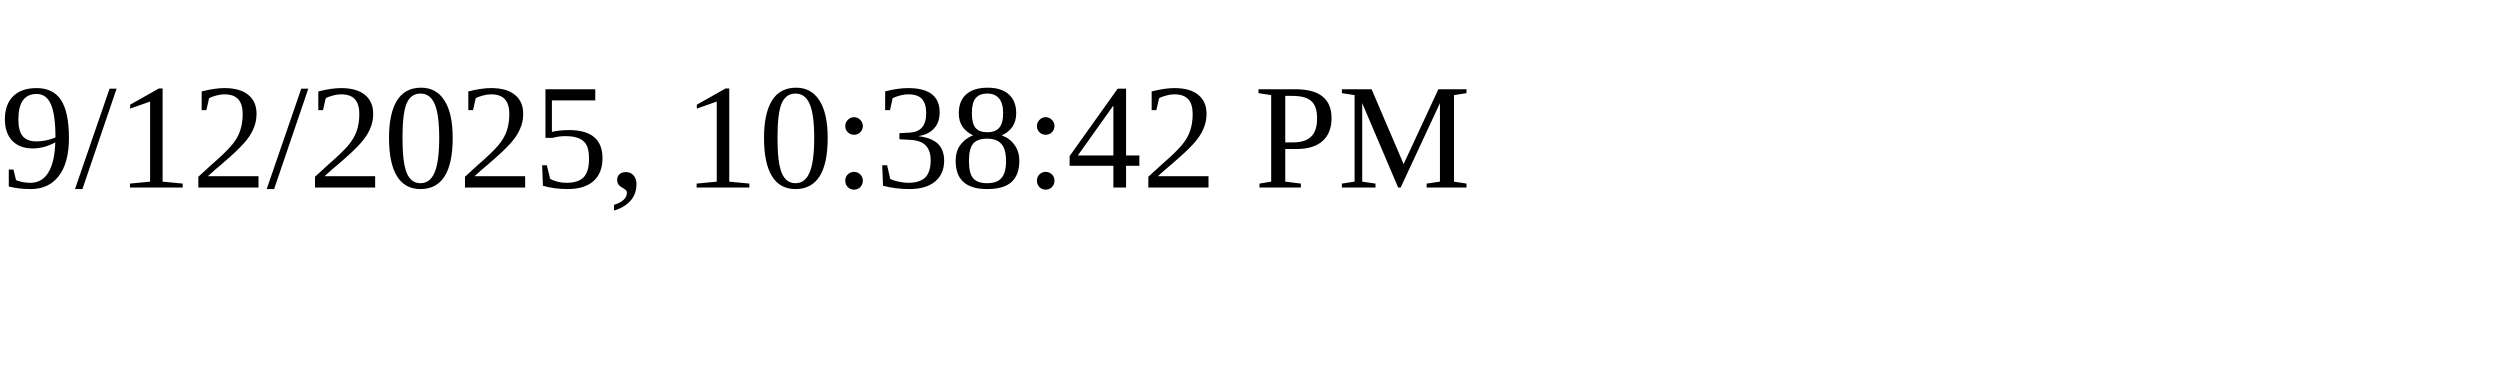
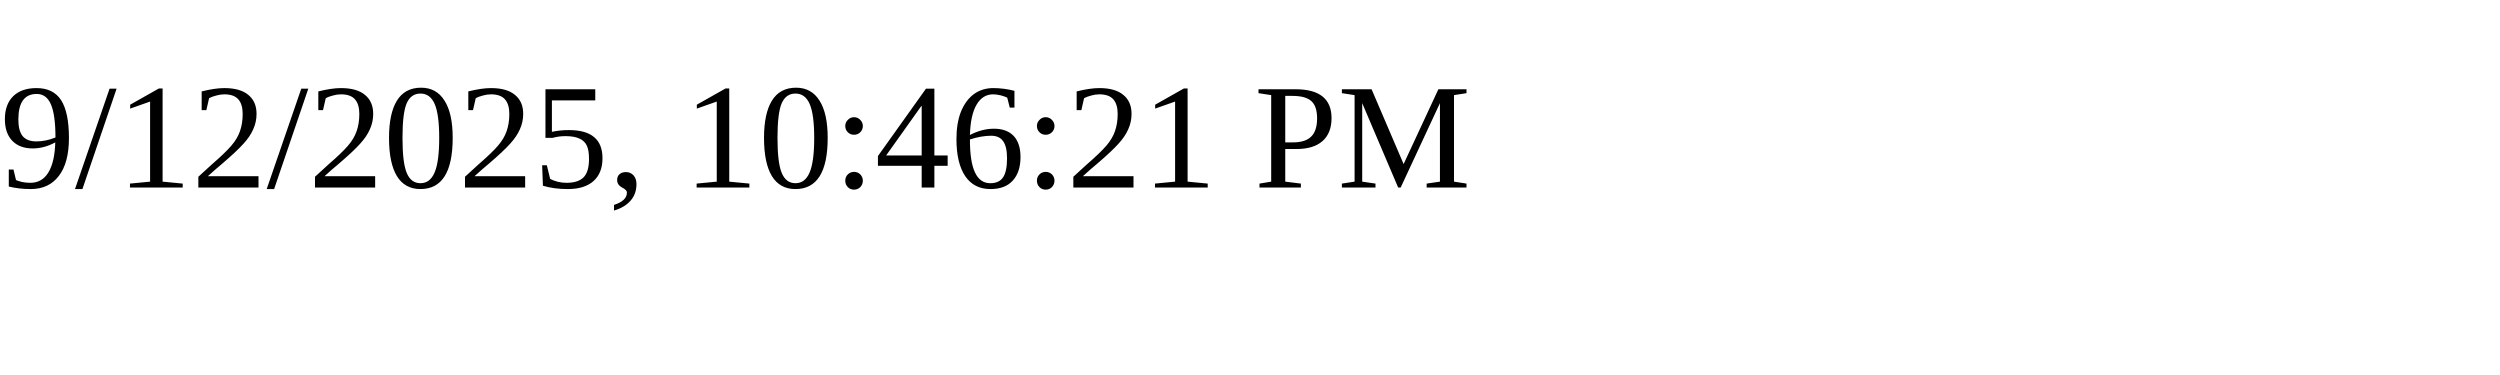
<svg xmlns="http://www.w3.org/2000/svg" height="30" width="200">
-   <text x="0" y="15">9/12/2025, 10:38:42 PM</text>
+   <text x="0" y="15">9/12/2025, 10:46:21 PM</text>
</svg>
